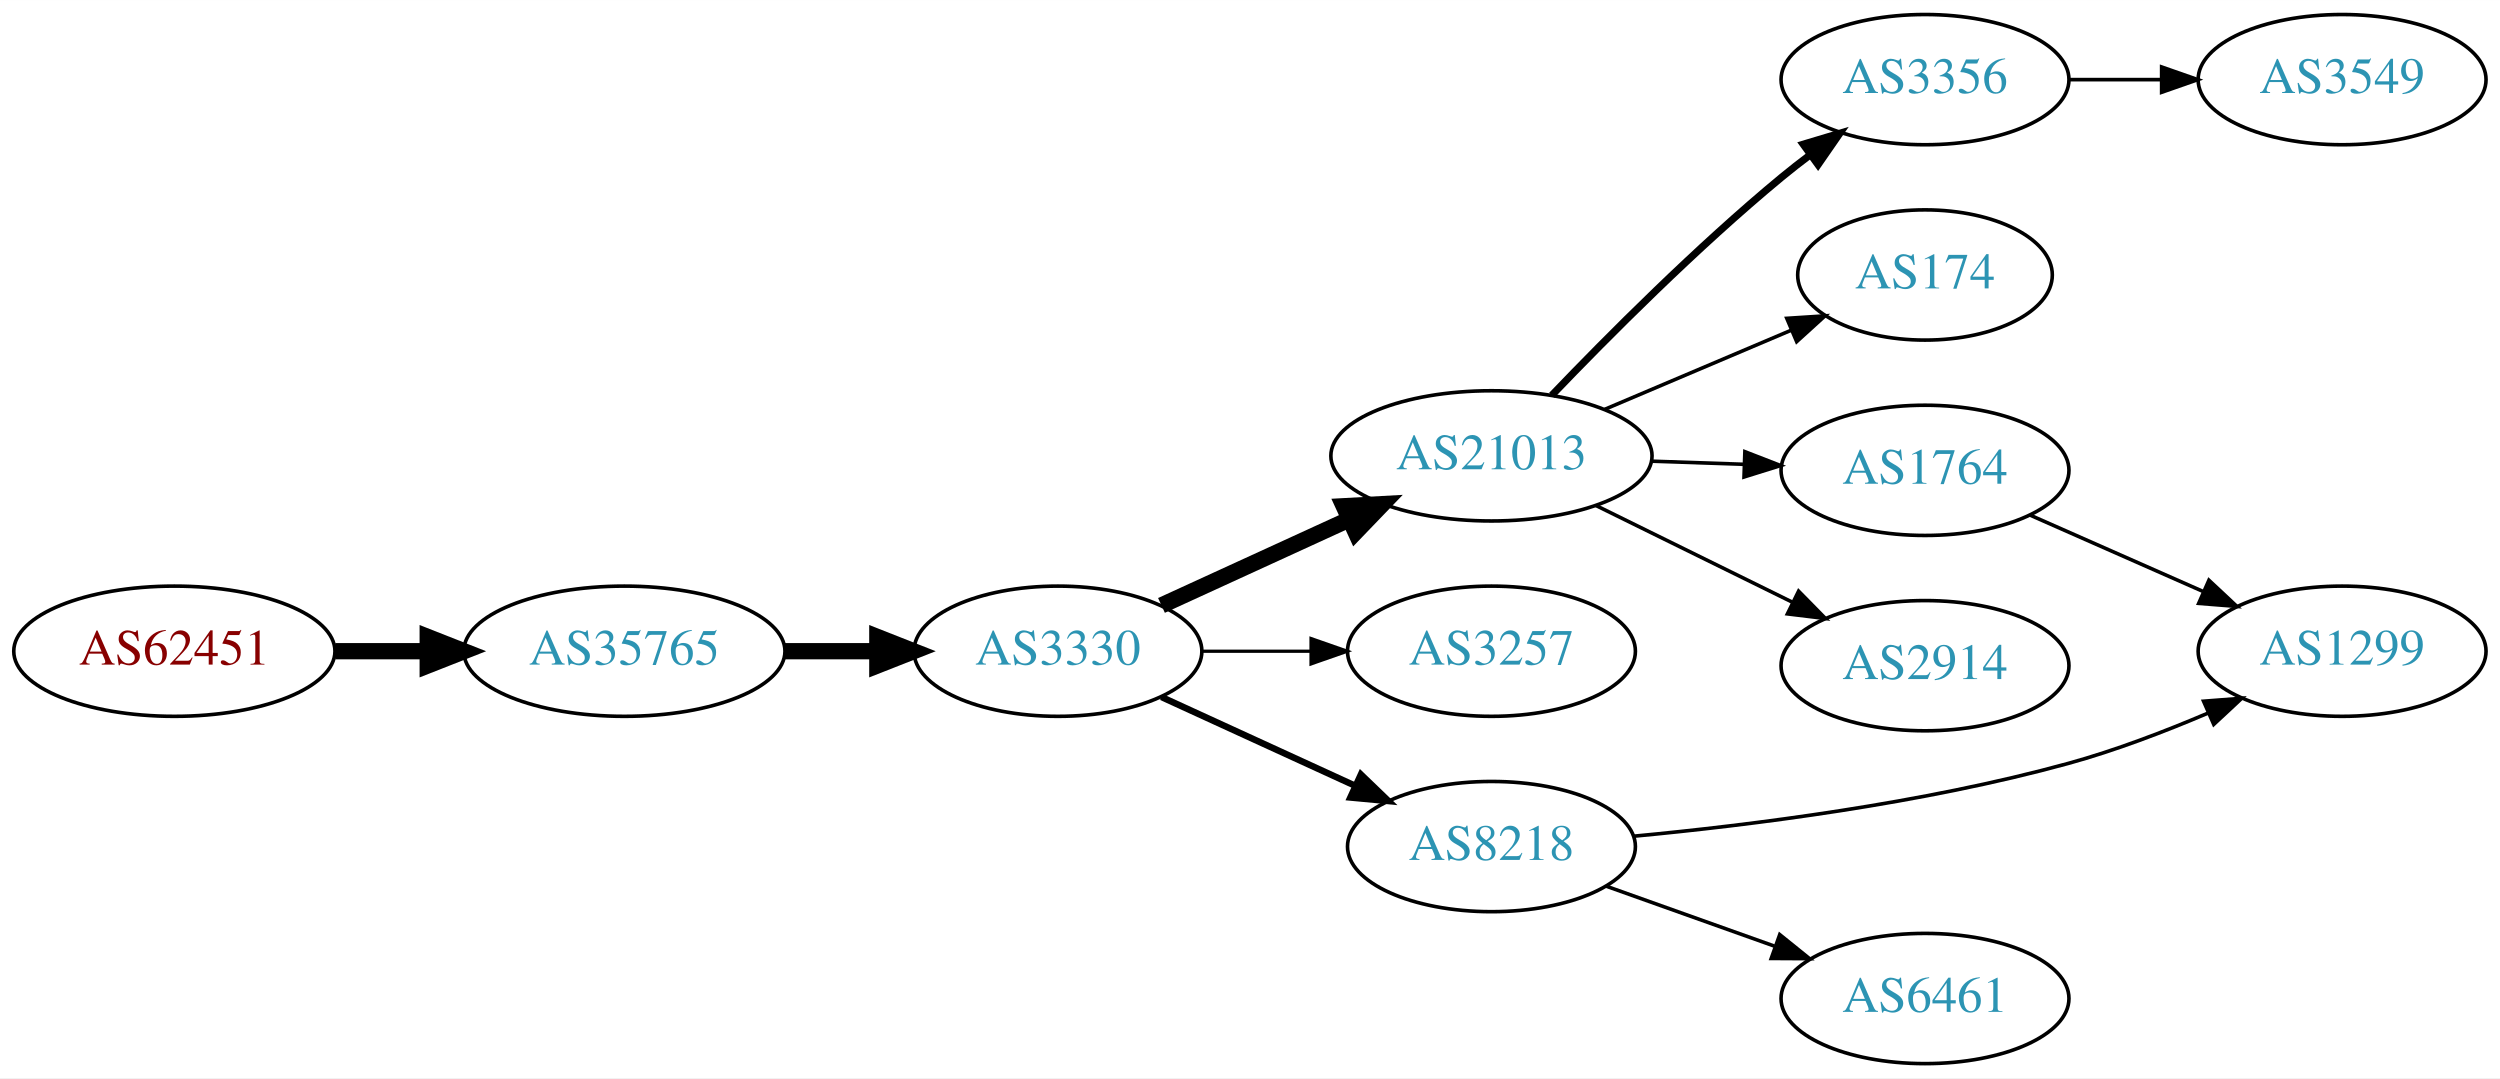
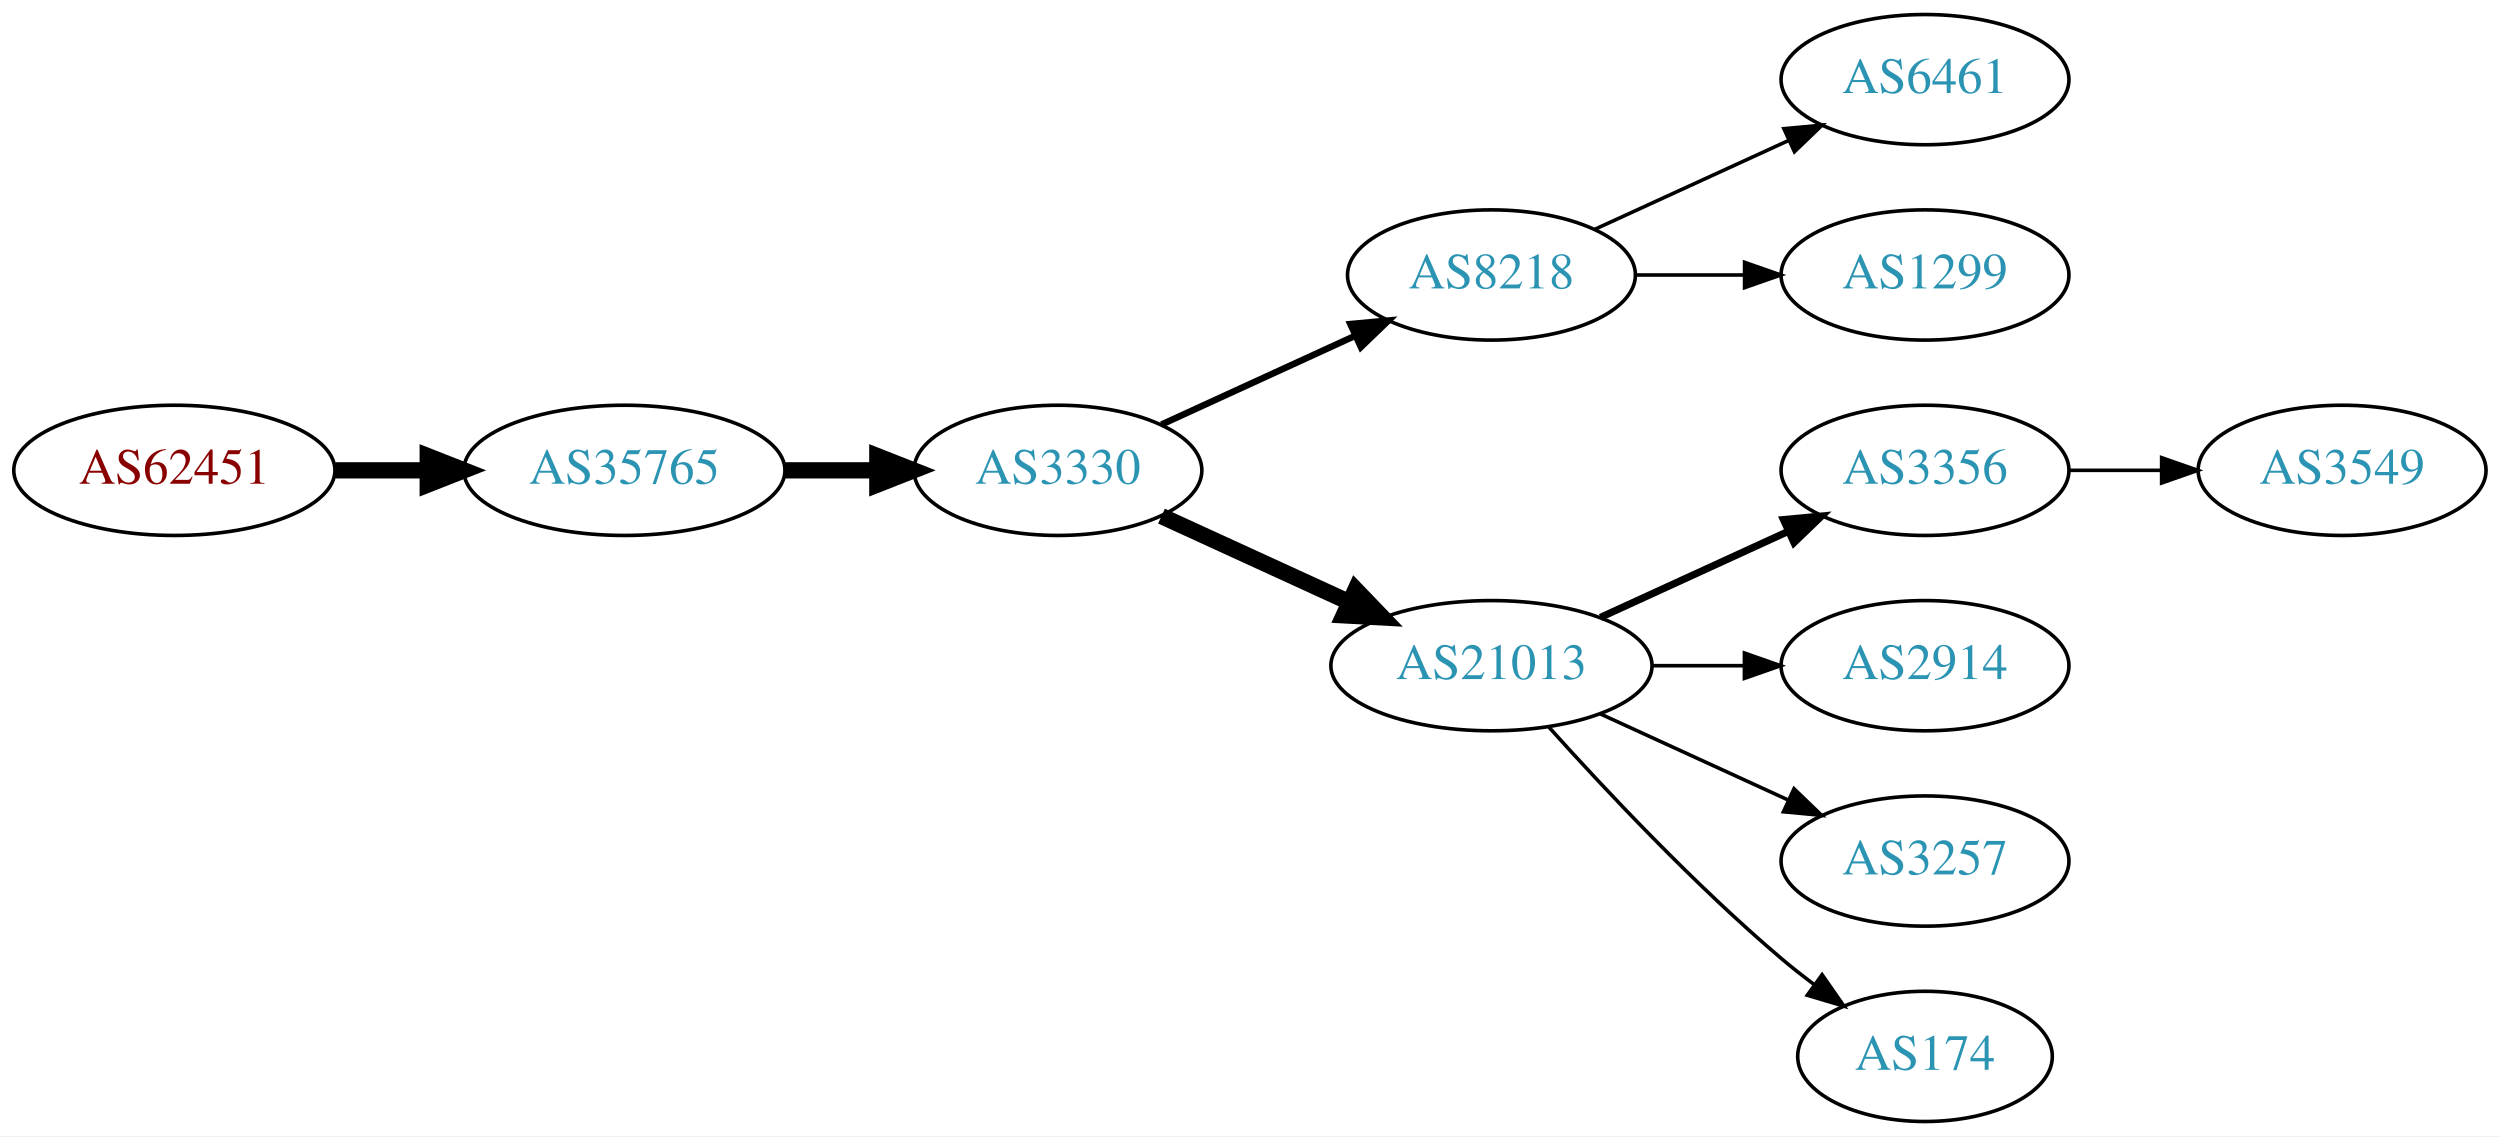
- <svg xmlns="http://www.w3.org/2000/svg" xmlns:xlink="http://www.w3.org/1999/xlink" width="691pt" height="298pt" viewBox="0.00 0.00 691.06 298.00">
-   <g id="graph0" class="graph" transform="scale(1 1) rotate(0) translate(4 294)">
-     <polygon fill="white" stroke="none" points="-4,4 -4,-294 687.055,-294 687.055,4 -4,4" />
+ <svg xmlns="http://www.w3.org/2000/svg" xmlns:xlink="http://www.w3.org/1999/xlink" width="691pt" height="314pt" viewBox="0.00 0.00 691.06 314.00">
+   <g id="graph0" class="graph" transform="scale(1 1) rotate(0) translate(4 310)">
+     <polygon fill="white" stroke="none" points="-4,4 -4,-310 687.055,-310 687.055,4 -4,4" />
    <g id="node1" class="node">
      <g id="a_node1">
        <a xlink:href="/asn/62451" xlink:title="AS62451 ~ Ing. Rudolf Geiger &amp; Co [AT]">
-           <ellipse fill="#ffffff" stroke="black" cx="44.196" cy="-114" rx="44.393" ry="18" />
-           <text text-anchor="middle" x="44.196" y="-110.3" font-family="Times,serif" font-size="14.00" fill="#880000">AS62451</text>
+           <ellipse fill="#ffffff" stroke="black" cx="44.196" cy="-180" rx="44.393" ry="18" />
+           <text text-anchor="middle" x="44.196" y="-176.3" font-family="Times,serif" font-size="14.00" fill="#880000">AS62451</text>
        </a>
      </g>
    </g>
    <g id="node2" class="node">
      <g id="a_node2">
        <a xlink:href="/asn/35765" xlink:title="AS35765 ~ Gemeindewerke Telfs GmbH [AT]">
-           <ellipse fill="#ffffff" stroke="black" cx="168.588" cy="-114" rx="44.393" ry="18" />
-           <text text-anchor="middle" x="168.588" y="-110.3" font-family="Times,serif" font-size="14.00" fill="#2c94b3">AS35765</text>
+           <ellipse fill="#ffffff" stroke="black" cx="168.588" cy="-180" rx="44.393" ry="18" />
+           <text text-anchor="middle" x="168.588" y="-176.3" font-family="Times,serif" font-size="14.00" fill="#2c94b3">AS35765</text>
        </a>
      </g>
    </g>
    <g id="edge1" class="edge">
-       <path fill="none" stroke="black" stroke-width="4.5" d="M88.692,-114C96.898,-114 105.569,-114 114.041,-114" />
-       <polygon fill="black" stroke="black" stroke-width="4.5" points="114.233,-117.938 124.233,-114 114.233,-110.063 114.233,-117.938" />
+       <path fill="none" stroke="black" stroke-width="4.5" d="M88.692,-180C96.898,-180 105.569,-180 114.041,-180" />
+       <polygon fill="black" stroke="black" stroke-width="4.5" points="114.233,-183.938 124.233,-180 114.233,-176.063 114.233,-183.938" />
    </g>
    <g id="node3" class="node">
      <g id="a_node3">
        <a xlink:href="/asn/3330" xlink:title="AS3330 ~ Vienna, Austria [AT]">
-           <ellipse fill="#ffffff" stroke="black" cx="288.431" cy="-114" rx="39.794" ry="18" />
-           <text text-anchor="middle" x="288.431" y="-110.3" font-family="Times,serif" font-size="14.00" fill="#2c94b3">AS3330</text>
+           <ellipse fill="#ffffff" stroke="black" cx="288.431" cy="-180" rx="39.794" ry="18" />
+           <text text-anchor="middle" x="288.431" y="-176.3" font-family="Times,serif" font-size="14.00" fill="#2c94b3">AS3330</text>
        </a>
      </g>
    </g>
    <g id="edge2" class="edge">
-       <path fill="none" stroke="black" stroke-width="4.5" d="M212.799,-114C221.112,-114 229.875,-114 238.357,-114" />
-       <polygon fill="black" stroke="black" stroke-width="4.5" points="238.516,-117.938 248.516,-114 238.516,-110.063 238.516,-117.938" />
+       <path fill="none" stroke="black" stroke-width="4.5" d="M212.799,-180C221.112,-180 229.875,-180 238.357,-180" />
+       <polygon fill="black" stroke="black" stroke-width="4.5" points="238.516,-183.938 248.516,-180 238.516,-176.063 238.516,-183.938" />
    </g>
    <g id="node4" class="node">
      <g id="a_node4">
-         <a xlink:href="/asn/21013" xlink:title="AS21013 ~ Wels, AT [AT]">
-           <ellipse fill="#ffffff" stroke="black" cx="408.273" cy="-168" rx="44.393" ry="18" />
-           <text text-anchor="middle" x="408.273" y="-164.3" font-family="Times,serif" font-size="14.00" fill="#2c94b3">AS21013</text>
+         <a xlink:href="/asn/8218" xlink:title="AS8218 ~ legacy Neotelecoms [FR]">
+           <ellipse fill="#ffffff" stroke="black" cx="408.273" cy="-234" rx="39.794" ry="18" />
+           <text text-anchor="middle" x="408.273" y="-230.3" font-family="Times,serif" font-size="14.00" fill="#2c94b3">AS8218</text>
        </a>
      </g>
    </g>
    <g id="edge3" class="edge">
-       <path fill="none" stroke="black" stroke-width="4.5" d="M317.06,-126.661C332.557,-133.762 352.124,-142.728 369.071,-150.494" />
-       <polygon fill="black" stroke="black" stroke-width="4.5" points="367.442,-154.079 378.173,-154.665 370.723,-146.92 367.442,-154.079" />
+       <path fill="none" stroke="black" stroke-width="1.8" d="M317.06,-192.661C333.017,-199.973 353.287,-209.261 370.57,-217.181" />
+       <polygon fill="black" stroke="black" stroke-width="1.8" points="369.269,-220.435 379.818,-221.419 372.185,-214.071 369.269,-220.435" />
    </g>
    <g id="node5" class="node">
      <g id="a_node5">
-         <a xlink:href="/asn/3257" xlink:title="AS3257 ~ GTT [DE]">
-           <ellipse fill="#ffffff" stroke="black" cx="408.273" cy="-114" rx="39.794" ry="18" />
-           <text text-anchor="middle" x="408.273" y="-110.3" font-family="Times,serif" font-size="14.00" fill="#2c94b3">AS3257</text>
+         <a xlink:href="/asn/21013" xlink:title="AS21013 ~ Wels, AT [AT]">
+           <ellipse fill="#ffffff" stroke="black" cx="408.273" cy="-126" rx="44.393" ry="18" />
+           <text text-anchor="middle" x="408.273" y="-122.3" font-family="Times,serif" font-size="14.00" fill="#2c94b3">AS21013</text>
        </a>
      </g>
    </g>
    <g id="edge4" class="edge">
-       <path fill="none" stroke="black" stroke-width="0.9" d="M328.343,-114C337.897,-114 348.246,-114 358.209,-114" />
-       <polygon fill="black" stroke="black" stroke-width="0.9" points="358.402,-117.5 368.402,-114 358.402,-110.5 358.402,-117.5" />
+       <path fill="none" stroke="black" stroke-width="4.5" d="M317.06,-167.339C332.557,-160.238 352.124,-151.272 369.071,-143.506" />
+       <polygon fill="black" stroke="black" stroke-width="4.5" points="370.723,-147.08 378.173,-139.335 367.442,-139.921 370.723,-147.08" />
    </g>
    <g id="node6" class="node">
      <g id="a_node6">
-         <a xlink:href="/asn/8218" xlink:title="AS8218 ~ legacy Neotelecoms [FR]">
-           <ellipse fill="#ffffff" stroke="black" cx="408.273" cy="-60" rx="39.794" ry="18" />
-           <text text-anchor="middle" x="408.273" y="-56.3" font-family="Times,serif" font-size="14.00" fill="#2c94b3">AS8218</text>
+         <a xlink:href="/asn/6461" xlink:title="AS6461 ~ Zayo Bandwidth [US]">
+           <ellipse fill="#ffffff" stroke="black" cx="528.116" cy="-288" rx="39.794" ry="18" />
+           <text text-anchor="middle" x="528.116" y="-284.3" font-family="Times,serif" font-size="14.00" fill="#2c94b3">AS6461</text>
        </a>
      </g>
    </g>
    <g id="edge5" class="edge">
-       <path fill="none" stroke="black" stroke-width="1.8" d="M317.06,-101.339C333.017,-94.027 353.287,-84.739 370.57,-76.819" />
-       <polygon fill="black" stroke="black" stroke-width="1.8" points="372.185,-79.929 379.818,-72.581 369.269,-73.565 372.185,-79.929" />
+       <path fill="none" stroke="black" d="M436.902,-246.661C452.859,-253.973 473.13,-263.261 490.412,-271.181" />
+       <polygon fill="black" stroke="black" points="489.111,-274.435 499.66,-275.419 492.027,-268.071 489.111,-274.435" />
    </g>
    <g id="node7" class="node">
      <g id="a_node7">
-         <a xlink:href="/asn/1764" xlink:title="AS1764 ~ NEXTLAYER-AS [AT]">
-           <ellipse fill="#ffffff" stroke="black" cx="528.116" cy="-164" rx="39.794" ry="18" />
-           <text text-anchor="middle" x="528.116" y="-160.3" font-family="Times,serif" font-size="14.00" fill="#2c94b3">AS1764</text>
+         <a xlink:href="/asn/1299" xlink:title="AS1299 ~ Telia Carrier [EU]">
+           <ellipse fill="#ffffff" stroke="black" cx="528.116" cy="-234" rx="39.794" ry="18" />
+           <text text-anchor="middle" x="528.116" y="-230.3" font-family="Times,serif" font-size="14.00" fill="#2c94b3">AS1299</text>
        </a>
      </g>
    </g>
    <g id="edge6" class="edge">
-       <path fill="none" stroke="black" d="M452.484,-166.533C460.797,-166.251 469.56,-165.954 478.042,-165.666" />
-       <polygon fill="black" stroke="black" points="478.325,-169.158 488.201,-165.321 478.088,-162.162 478.325,-169.158" />
+       <path fill="none" stroke="black" d="M448.186,-234C457.739,-234 468.089,-234 478.052,-234" />
+       <polygon fill="black" stroke="black" points="478.244,-237.5 488.244,-234 478.244,-230.5 478.244,-237.5" />
    </g>
    <g id="node8" class="node">
      <g id="a_node8">
-         <a xlink:href="/asn/2914" xlink:title="AS2914 ~ NTT America, Inc. [US]">
-           <ellipse fill="#ffffff" stroke="black" cx="528.116" cy="-110" rx="39.794" ry="18" />
-           <text text-anchor="middle" x="528.116" y="-106.3" font-family="Times,serif" font-size="14.00" fill="#2c94b3">AS2914</text>
+         <a xlink:href="/asn/3356" xlink:title="AS3356 ~ Level 3 Parent, LLC [US]">
+           <ellipse fill="#ffffff" stroke="black" cx="528.116" cy="-180" rx="39.794" ry="18" />
+           <text text-anchor="middle" x="528.116" y="-176.3" font-family="Times,serif" font-size="14.00" fill="#2c94b3">AS3356</text>
        </a>
      </g>
    </g>
    <g id="edge7" class="edge">
-       <path fill="none" stroke="black" d="M437.2,-154.255C453.395,-146.284 473.956,-136.164 491.328,-127.614" />
-       <polygon fill="black" stroke="black" points="493.177,-130.605 500.603,-123.049 490.085,-124.325 493.177,-130.605" />
+       <path fill="none" stroke="black" stroke-width="2" d="M438.403,-139.348C454.014,-146.502 473.412,-155.391 490.084,-163.03" />
+       <polygon fill="black" stroke="black" stroke-width="2" points="488.987,-166.378 499.536,-167.362 491.903,-160.014 488.987,-166.378" />
    </g>
    <g id="node9" class="node">
      <g id="a_node9">
-         <a xlink:href="/asn/3356" xlink:title="AS3356 ~ Level 3 Parent, LLC [US]">
-           <ellipse fill="#ffffff" stroke="black" cx="528.116" cy="-272" rx="39.794" ry="18" />
-           <text text-anchor="middle" x="528.116" y="-268.3" font-family="Times,serif" font-size="14.00" fill="#2c94b3">AS3356</text>
+         <a xlink:href="/asn/2914" xlink:title="AS2914 ~ NTT America, Inc. [US]">
+           <ellipse fill="#ffffff" stroke="black" cx="528.116" cy="-126" rx="39.794" ry="18" />
+           <text text-anchor="middle" x="528.116" y="-122.3" font-family="Times,serif" font-size="14.00" fill="#2c94b3">AS2914</text>
        </a>
      </g>
    </g>
    <g id="edge8" class="edge">
-       <path fill="none" stroke="black" stroke-width="2" d="M424.936,-184.728C440.419,-200.892 465.112,-225.7 488.469,-245 490.993,-247.085 493.672,-249.178 496.395,-251.225" />
-       <polygon fill="black" stroke="black" stroke-width="2" points="494.442,-254.132 504.59,-257.176 498.555,-248.468 494.442,-254.132" />
+       <path fill="none" stroke="black" d="M452.484,-126C460.797,-126 469.56,-126 478.042,-126" />
+       <polygon fill="black" stroke="black" points="478.201,-129.5 488.201,-126 478.201,-122.5 478.201,-129.5" />
    </g>
    <g id="node10" class="node">
      <g id="a_node10">
-         <a xlink:href="/asn/174" xlink:title="AS174 ~ Cogent Communications [US]">
-           <ellipse fill="#ffffff" stroke="black" cx="528.116" cy="-218" rx="35.194" ry="18" />
-           <text text-anchor="middle" x="528.116" y="-214.3" font-family="Times,serif" font-size="14.00" fill="#2c94b3">AS174</text>
+         <a xlink:href="/asn/3257" xlink:title="AS3257 ~ GTT [DE]">
+           <ellipse fill="#ffffff" stroke="black" cx="528.116" cy="-72" rx="39.794" ry="18" />
+           <text text-anchor="middle" x="528.116" y="-68.3" font-family="Times,serif" font-size="14.00" fill="#2c94b3">AS3257</text>
        </a>
      </g>
    </g>
    <g id="edge9" class="edge">
-       <path fill="none" stroke="black" d="M439.621,-180.876C455.355,-187.552 474.675,-195.75 491.155,-202.742" />
-       <polygon fill="black" stroke="black" points="489.909,-206.015 500.481,-206.699 492.643,-199.571 489.909,-206.015" />
+       <path fill="none" stroke="black" d="M438.403,-112.652C454.014,-105.498 473.412,-96.609 490.084,-88.969" />
+       <polygon fill="black" stroke="black" points="491.903,-91.986 499.536,-84.638 488.987,-85.622 491.903,-91.986" />
    </g>
    <g id="node11" class="node">
      <g id="a_node11">
-         <a xlink:href="/asn/1299" xlink:title="AS1299 ~ Telia Carrier [EU]">
-           <ellipse fill="#ffffff" stroke="black" cx="643.409" cy="-114" rx="39.794" ry="18" />
-           <text text-anchor="middle" x="643.409" y="-110.3" font-family="Times,serif" font-size="14.00" fill="#2c94b3">AS1299</text>
+         <a xlink:href="/asn/174" xlink:title="AS174 ~ Cogent Communications [US]">
+           <ellipse fill="#ffffff" stroke="black" cx="528.116" cy="-18" rx="35.194" ry="18" />
+           <text text-anchor="middle" x="528.116" y="-14.3" font-family="Times,serif" font-size="14.00" fill="#2c94b3">AS174</text>
        </a>
      </g>
    </g>
-     <g id="edge12" class="edge">
-       <path fill="none" stroke="black" d="M447.609,-62.866C480.053,-65.929 527.555,-71.921 567.762,-83 580.679,-86.559 594.344,-91.775 606.402,-96.918" />
-       <polygon fill="black" stroke="black" points="605.12,-100.177 615.684,-100.993 607.934,-93.768 605.12,-100.177" />
+     <g id="edge10" class="edge">
+       <path fill="none" stroke="black" d="M424.206,-108.956C439.532,-91.903 464.468,-65.35 488.469,-45 491.322,-42.582 494.387,-40.167 497.498,-37.831" />
+       <polygon fill="black" stroke="black" points="499.671,-40.578 505.726,-31.884 495.571,-34.905 499.671,-40.578" />
    </g>
    <g id="node12" class="node">
      <g id="a_node12">
-         <a xlink:href="/asn/6461" xlink:title="AS6461 ~ Zayo Bandwidth [US]">
-           <ellipse fill="#ffffff" stroke="black" cx="528.116" cy="-18" rx="39.794" ry="18" />
-           <text text-anchor="middle" x="528.116" y="-14.3" font-family="Times,serif" font-size="14.00" fill="#2c94b3">AS6461</text>
+         <a xlink:href="/asn/3549" xlink:title="AS3549 ~ Level 3 Parent, LLC [US]">
+           <ellipse fill="#ffffff" stroke="black" cx="643.409" cy="-180" rx="39.794" ry="18" />
+           <text text-anchor="middle" x="643.409" y="-176.3" font-family="Times,serif" font-size="14.00" fill="#2c94b3">AS3549</text>
        </a>
      </g>
    </g>
    <g id="edge11" class="edge">
-       <path fill="none" stroke="black" d="M439.927,-49.075C454.137,-44.01 471.22,-37.922 486.486,-32.481" />
-       <polygon fill="black" stroke="black" points="487.961,-35.671 496.206,-29.017 485.611,-29.077 487.961,-35.671" />
-     </g>
-     <g id="edge10" class="edge">
-       <path fill="none" stroke="black" d="M557.121,-151.64C571.555,-145.27 589.356,-137.414 604.955,-130.53" />
-       <polygon fill="black" stroke="black" points="606.598,-133.63 614.333,-126.391 603.772,-127.226 606.598,-133.63" />
-     </g>
-     <g id="node13" class="node">
-       <g id="a_node13">
-         <a xlink:href="/asn/3549" xlink:title="AS3549 ~ Level 3 Parent, LLC [US]">
-           <ellipse fill="#ffffff" stroke="black" cx="643.409" cy="-272" rx="39.794" ry="18" />
-           <text text-anchor="middle" x="643.409" y="-268.3" font-family="Times,serif" font-size="14.00" fill="#2c94b3">AS3549</text>
-         </a>
-       </g>
-     </g>
-     <g id="edge13" class="edge">
-       <path fill="none" stroke="black" d="M567.788,-272C575.991,-272 584.755,-272 593.287,-272" />
-       <polygon fill="black" stroke="black" points="593.526,-275.5 603.526,-272 593.526,-268.5 593.526,-275.5" />
+       <path fill="none" stroke="black" d="M567.788,-180C575.991,-180 584.755,-180 593.287,-180" />
+       <polygon fill="black" stroke="black" points="593.526,-183.5 603.526,-180 593.526,-176.5 593.526,-183.5" />
    </g>
  </g>
</svg>
